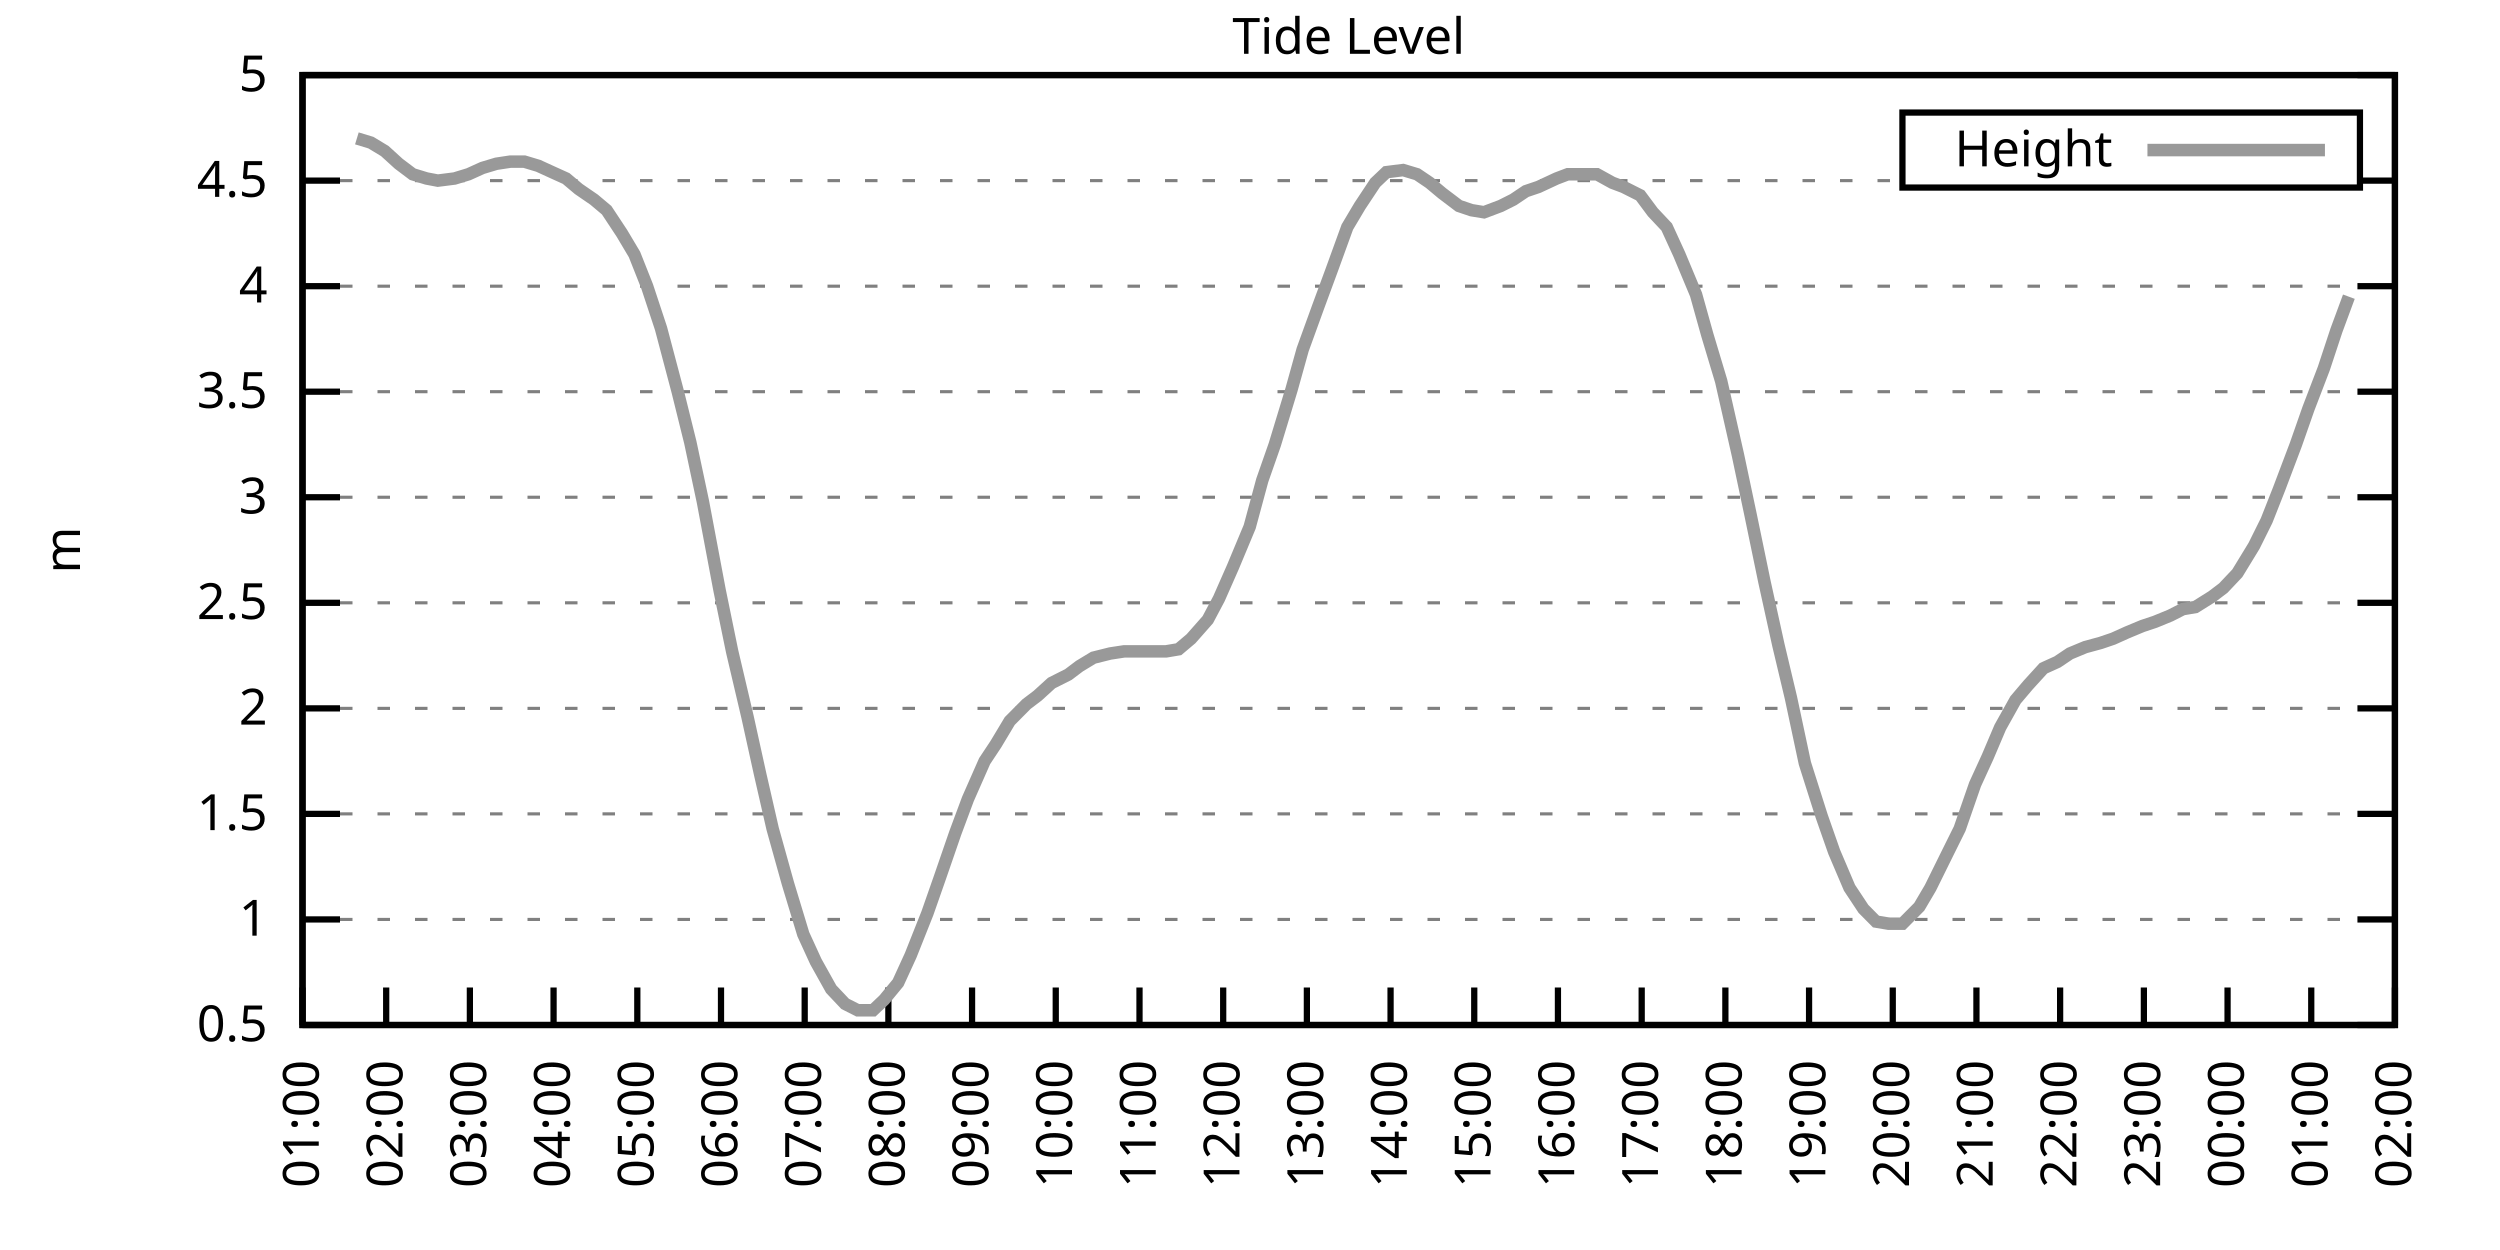
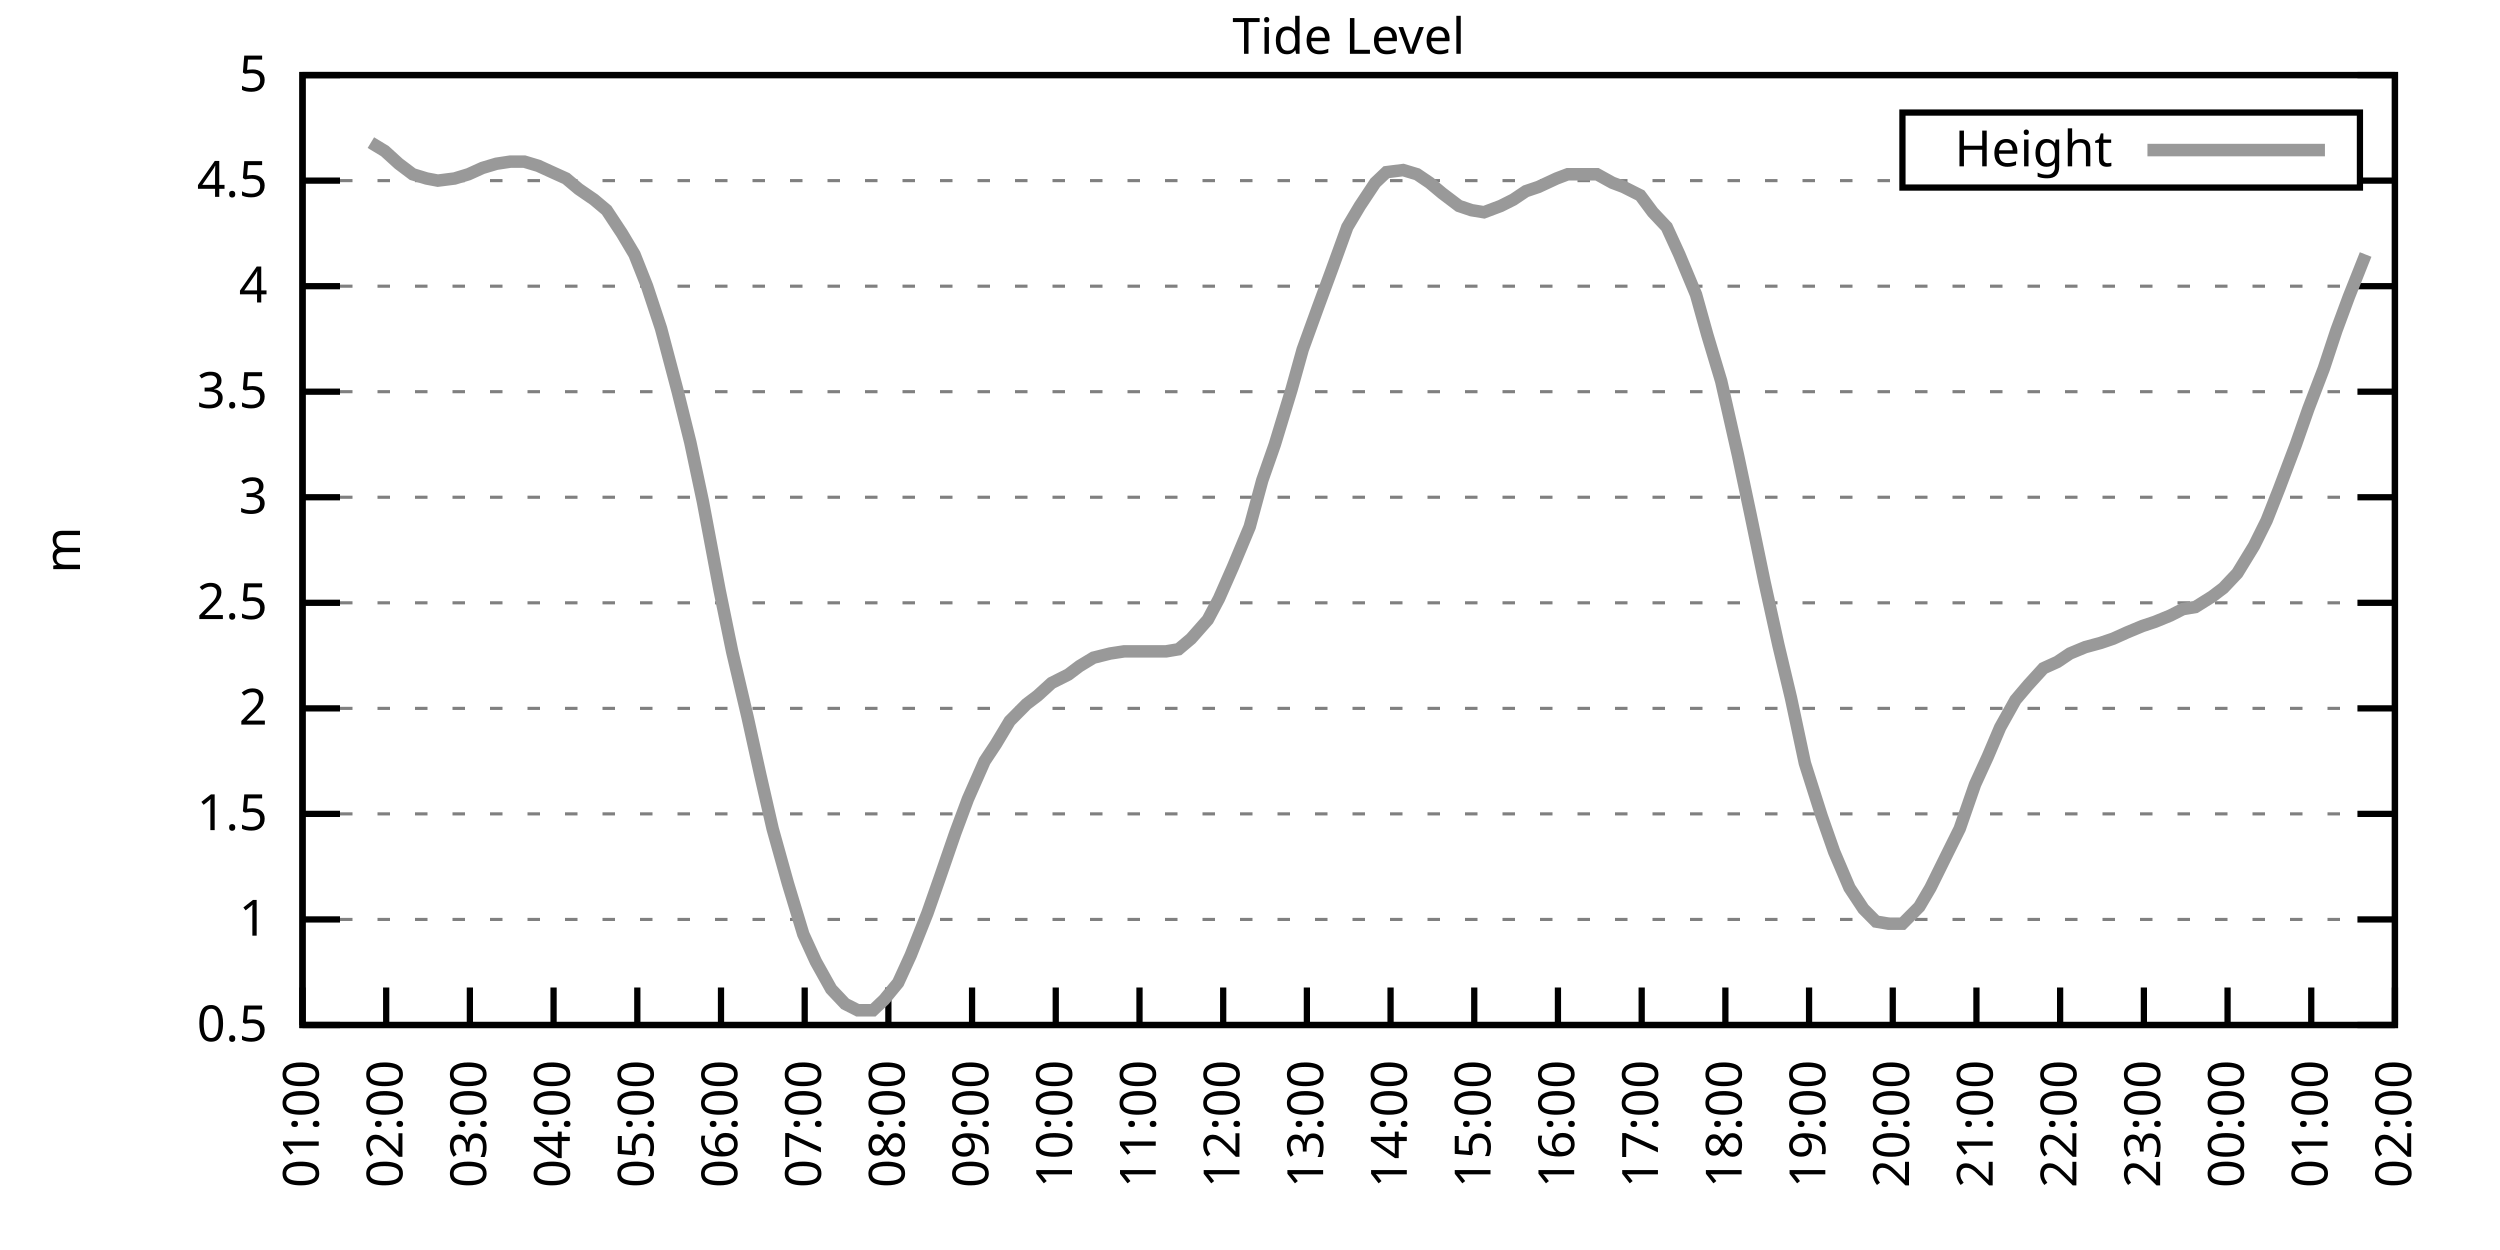
<svg xmlns="http://www.w3.org/2000/svg" xmlns:xlink="http://www.w3.org/1999/xlink" width="400" height="200" viewBox="0 0 400 200">
  <g id="gnuplot_canvas">
    <rect x="0" y="0" width="400" height="200" fill="none" />
    <defs>
      <circle id="gpDot" r="0.5" stroke-width="0.5" stroke="currentColor" />
      <path id="gpPt0" stroke-width="0.333" stroke="currentColor" d="M-1,0 h2 M0,-1 v2" />
      <path id="gpPt1" stroke-width="0.333" stroke="currentColor" d="M-1,-1 L1,1 M1,-1 L-1,1" />
      <path id="gpPt2" stroke-width="0.333" stroke="currentColor" d="M-1,0 L1,0 M0,-1 L0,1 M-1,-1 L1,1 M-1,1 L1,-1" />
      <rect id="gpPt3" stroke-width="0.333" stroke="currentColor" x="-1" y="-1" width="2" height="2" />
      <rect id="gpPt4" stroke-width="0.333" stroke="currentColor" fill="currentColor" x="-1" y="-1" width="2" height="2" />
      <circle id="gpPt5" stroke-width="0.333" stroke="currentColor" cx="0" cy="0" r="1" />
      <use xlink:href="#gpPt5" id="gpPt6" fill="currentColor" stroke="none" />
      <path id="gpPt7" stroke-width="0.333" stroke="currentColor" d="M0,-1.33 L-1.33,0.67 L1.33,0.67 z" />
      <use xlink:href="#gpPt7" id="gpPt8" fill="currentColor" stroke="none" />
      <use xlink:href="#gpPt7" id="gpPt9" stroke="currentColor" transform="rotate(180)" />
      <use xlink:href="#gpPt9" id="gpPt10" fill="currentColor" stroke="none" />
      <use xlink:href="#gpPt3" id="gpPt11" stroke="currentColor" transform="rotate(45)" />
      <use xlink:href="#gpPt11" id="gpPt12" fill="currentColor" stroke="none" />
      <path id="gpPt13" stroke-width="0.333" stroke="currentColor" d="M0,1.330 L1.265,0.411 L0.782,-1.067 L-0.782,-1.076 L-1.265,0.411 z" />
      <use xlink:href="#gpPt13" id="gpPt14" fill="currentColor" stroke="none" />
      <filter id="textbox" filterUnits="objectBoundingBox" x="0" y="0" height="1" width="1">
        <feFlood flood-color="white" flood-opacity="1" result="bgnd" />
        <feComposite in="SourceGraphic" in2="bgnd" operator="atop" />
      </filter>
      <filter id="greybox" filterUnits="objectBoundingBox" x="0" y="0" height="1" width="1">
        <feFlood flood-color="lightgrey" flood-opacity="1" result="grey" />
        <feComposite in="SourceGraphic" in2="grey" operator="atop" />
      </filter>
    </defs>
    <g fill="none" color="white" stroke="currentColor" stroke-width="1.00" stroke-linecap="butt" stroke-linejoin="miter">
</g>
    <g fill="none" color="black" stroke="currentColor" stroke-width="1.00" stroke-linecap="butt" stroke-linejoin="miter">
      <g stroke="none" shape-rendering="crispEdges">
        <polygon fill="rgb(255, 255, 255)" points="48.40,164.00 383.18,164.00 383.18,12.02 48.40,12.02 " />
      </g>
    </g>
    <g fill="none" color="black" stroke="currentColor" stroke-width="1.00" stroke-linecap="butt" stroke-linejoin="miter">
</g>
    <g fill="none" color="black" stroke="black" stroke-width="0.50" stroke-linecap="butt" stroke-linejoin="miter">
</g>
    <g fill="none" color="gray" stroke="currentColor" stroke-width="0.50" stroke-linecap="butt" stroke-linejoin="miter">
      <path stroke="gray" stroke-dasharray="2,4" class="gridline" d="M48.40,164.00 L383.19,164.00  " />
    </g>
    <g fill="none" color="gray" stroke="gray" stroke-width="1.00" stroke-linecap="butt" stroke-linejoin="miter">
</g>
    <g fill="none" color="black" stroke="currentColor" stroke-width="1.00" stroke-linecap="butt" stroke-linejoin="miter">
      <path stroke="black" d="M48.40,164.00 L54.40,164.00 M383.19,164.00 L377.19,164.00  " />
      <g transform="translate(42.80,166.60)" stroke="none" fill="black" font-family="Sans" font-size="8.00" text-anchor="end">
        <text>
          <tspan font-family="Sans"> 0.5</tspan>
        </text>
      </g>
    </g>
    <g fill="none" color="black" stroke="currentColor" stroke-width="1.00" stroke-linecap="butt" stroke-linejoin="miter">
</g>
    <g fill="none" color="black" stroke="black" stroke-width="0.50" stroke-linecap="butt" stroke-linejoin="miter">
</g>
    <g fill="none" color="gray" stroke="currentColor" stroke-width="0.50" stroke-linecap="butt" stroke-linejoin="miter">
      <path stroke="gray" stroke-dasharray="2,4" class="gridline" d="M48.40,147.11 L383.19,147.11  " />
    </g>
    <g fill="none" color="gray" stroke="gray" stroke-width="1.00" stroke-linecap="butt" stroke-linejoin="miter">
</g>
    <g fill="none" color="black" stroke="currentColor" stroke-width="1.00" stroke-linecap="butt" stroke-linejoin="miter">
      <path stroke="black" d="M48.40,147.11 L54.40,147.11 M383.19,147.11 L377.19,147.11  " />
      <g transform="translate(42.80,149.71)" stroke="none" fill="black" font-family="Sans" font-size="8.00" text-anchor="end">
        <text>
          <tspan font-family="Sans"> 1</tspan>
        </text>
      </g>
    </g>
    <g fill="none" color="black" stroke="currentColor" stroke-width="1.00" stroke-linecap="butt" stroke-linejoin="miter">
</g>
    <g fill="none" color="black" stroke="black" stroke-width="0.50" stroke-linecap="butt" stroke-linejoin="miter">
</g>
    <g fill="none" color="gray" stroke="currentColor" stroke-width="0.50" stroke-linecap="butt" stroke-linejoin="miter">
      <path stroke="gray" stroke-dasharray="2,4" class="gridline" d="M48.40,130.22 L383.19,130.22  " />
    </g>
    <g fill="none" color="gray" stroke="gray" stroke-width="1.00" stroke-linecap="butt" stroke-linejoin="miter">
</g>
    <g fill="none" color="black" stroke="currentColor" stroke-width="1.00" stroke-linecap="butt" stroke-linejoin="miter">
      <path stroke="black" d="M48.40,130.22 L54.40,130.22 M383.19,130.22 L377.19,130.22  " />
      <g transform="translate(42.80,132.82)" stroke="none" fill="black" font-family="Sans" font-size="8.00" text-anchor="end">
        <text>
          <tspan font-family="Sans"> 1.5</tspan>
        </text>
      </g>
    </g>
    <g fill="none" color="black" stroke="currentColor" stroke-width="1.00" stroke-linecap="butt" stroke-linejoin="miter">
</g>
    <g fill="none" color="black" stroke="black" stroke-width="0.50" stroke-linecap="butt" stroke-linejoin="miter">
</g>
    <g fill="none" color="gray" stroke="currentColor" stroke-width="0.50" stroke-linecap="butt" stroke-linejoin="miter">
      <path stroke="gray" stroke-dasharray="2,4" class="gridline" d="M48.40,113.34 L383.19,113.34  " />
    </g>
    <g fill="none" color="gray" stroke="gray" stroke-width="1.00" stroke-linecap="butt" stroke-linejoin="miter">
</g>
    <g fill="none" color="black" stroke="currentColor" stroke-width="1.00" stroke-linecap="butt" stroke-linejoin="miter">
      <path stroke="black" d="M48.40,113.34 L54.40,113.34 M383.19,113.34 L377.19,113.34  " />
      <g transform="translate(42.80,115.94)" stroke="none" fill="black" font-family="Sans" font-size="8.00" text-anchor="end">
        <text>
          <tspan font-family="Sans"> 2</tspan>
        </text>
      </g>
    </g>
    <g fill="none" color="black" stroke="currentColor" stroke-width="1.00" stroke-linecap="butt" stroke-linejoin="miter">
</g>
    <g fill="none" color="black" stroke="black" stroke-width="0.50" stroke-linecap="butt" stroke-linejoin="miter">
</g>
    <g fill="none" color="gray" stroke="currentColor" stroke-width="0.50" stroke-linecap="butt" stroke-linejoin="miter">
      <path stroke="gray" stroke-dasharray="2,4" class="gridline" d="M48.40,96.45 L383.19,96.45  " />
    </g>
    <g fill="none" color="gray" stroke="gray" stroke-width="1.00" stroke-linecap="butt" stroke-linejoin="miter">
</g>
    <g fill="none" color="black" stroke="currentColor" stroke-width="1.00" stroke-linecap="butt" stroke-linejoin="miter">
      <path stroke="black" d="M48.40,96.45 L54.40,96.45 M383.19,96.45 L377.19,96.45  " />
      <g transform="translate(42.80,99.05)" stroke="none" fill="black" font-family="Sans" font-size="8.00" text-anchor="end">
        <text>
          <tspan font-family="Sans"> 2.5</tspan>
        </text>
      </g>
    </g>
    <g fill="none" color="black" stroke="currentColor" stroke-width="1.00" stroke-linecap="butt" stroke-linejoin="miter">
</g>
    <g fill="none" color="black" stroke="black" stroke-width="0.50" stroke-linecap="butt" stroke-linejoin="miter">
</g>
    <g fill="none" color="gray" stroke="currentColor" stroke-width="0.50" stroke-linecap="butt" stroke-linejoin="miter">
      <path stroke="gray" stroke-dasharray="2,4" class="gridline" d="M48.40,79.56 L383.19,79.56  " />
    </g>
    <g fill="none" color="gray" stroke="gray" stroke-width="1.00" stroke-linecap="butt" stroke-linejoin="miter">
</g>
    <g fill="none" color="black" stroke="currentColor" stroke-width="1.00" stroke-linecap="butt" stroke-linejoin="miter">
      <path stroke="black" d="M48.40,79.56 L54.40,79.56 M383.19,79.56 L377.19,79.56  " />
      <g transform="translate(42.80,82.16)" stroke="none" fill="black" font-family="Sans" font-size="8.00" text-anchor="end">
        <text>
          <tspan font-family="Sans"> 3</tspan>
        </text>
      </g>
    </g>
    <g fill="none" color="black" stroke="currentColor" stroke-width="1.00" stroke-linecap="butt" stroke-linejoin="miter">
</g>
    <g fill="none" color="black" stroke="black" stroke-width="0.50" stroke-linecap="butt" stroke-linejoin="miter">
</g>
    <g fill="none" color="gray" stroke="currentColor" stroke-width="0.50" stroke-linecap="butt" stroke-linejoin="miter">
      <path stroke="gray" stroke-dasharray="2,4" class="gridline" d="M48.40,62.67 L383.19,62.67  " />
    </g>
    <g fill="none" color="gray" stroke="gray" stroke-width="1.00" stroke-linecap="butt" stroke-linejoin="miter">
</g>
    <g fill="none" color="black" stroke="currentColor" stroke-width="1.00" stroke-linecap="butt" stroke-linejoin="miter">
      <path stroke="black" d="M48.40,62.67 L54.40,62.67 M383.19,62.67 L377.19,62.67  " />
      <g transform="translate(42.80,65.27)" stroke="none" fill="black" font-family="Sans" font-size="8.00" text-anchor="end">
        <text>
          <tspan font-family="Sans"> 3.5</tspan>
        </text>
      </g>
    </g>
    <g fill="none" color="black" stroke="currentColor" stroke-width="1.00" stroke-linecap="butt" stroke-linejoin="miter">
</g>
    <g fill="none" color="black" stroke="black" stroke-width="0.50" stroke-linecap="butt" stroke-linejoin="miter">
</g>
    <g fill="none" color="gray" stroke="currentColor" stroke-width="0.50" stroke-linecap="butt" stroke-linejoin="miter">
      <path stroke="gray" stroke-dasharray="2,4" class="gridline" d="M48.40,45.79 L383.19,45.79  " />
    </g>
    <g fill="none" color="gray" stroke="gray" stroke-width="1.00" stroke-linecap="butt" stroke-linejoin="miter">
</g>
    <g fill="none" color="black" stroke="currentColor" stroke-width="1.00" stroke-linecap="butt" stroke-linejoin="miter">
      <path stroke="black" d="M48.40,45.79 L54.40,45.79 M383.19,45.79 L377.19,45.79  " />
      <g transform="translate(42.80,48.39)" stroke="none" fill="black" font-family="Sans" font-size="8.00" text-anchor="end">
        <text>
          <tspan font-family="Sans"> 4</tspan>
        </text>
      </g>
    </g>
    <g fill="none" color="black" stroke="currentColor" stroke-width="1.00" stroke-linecap="butt" stroke-linejoin="miter">
</g>
    <g fill="none" color="black" stroke="black" stroke-width="0.50" stroke-linecap="butt" stroke-linejoin="miter">
</g>
    <g fill="none" color="gray" stroke="currentColor" stroke-width="0.50" stroke-linecap="butt" stroke-linejoin="miter">
      <path stroke="gray" stroke-dasharray="2,4" class="gridline" d="M48.40,28.90 L304.39,28.90 M377.59,28.90 L383.19,28.90  " />
    </g>
    <g fill="none" color="gray" stroke="gray" stroke-width="1.00" stroke-linecap="butt" stroke-linejoin="miter">
</g>
    <g fill="none" color="black" stroke="currentColor" stroke-width="1.00" stroke-linecap="butt" stroke-linejoin="miter">
      <path stroke="black" d="M48.40,28.90 L54.40,28.90 M383.19,28.90 L377.19,28.90  " />
      <g transform="translate(42.80,31.50)" stroke="none" fill="black" font-family="Sans" font-size="8.00" text-anchor="end">
        <text>
          <tspan font-family="Sans"> 4.5</tspan>
        </text>
      </g>
    </g>
    <g fill="none" color="black" stroke="currentColor" stroke-width="1.00" stroke-linecap="butt" stroke-linejoin="miter">
</g>
    <g fill="none" color="black" stroke="black" stroke-width="0.50" stroke-linecap="butt" stroke-linejoin="miter">
</g>
    <g fill="none" color="gray" stroke="currentColor" stroke-width="0.50" stroke-linecap="butt" stroke-linejoin="miter">
      <path stroke="gray" stroke-dasharray="2,4" class="gridline" d="M48.40,12.01 L383.19,12.01  " />
    </g>
    <g fill="none" color="gray" stroke="gray" stroke-width="1.00" stroke-linecap="butt" stroke-linejoin="miter">
</g>
    <g fill="none" color="black" stroke="currentColor" stroke-width="1.00" stroke-linecap="butt" stroke-linejoin="miter">
      <path stroke="black" d="M48.40,12.01 L54.40,12.01 M383.19,12.01 L377.19,12.01  " />
      <g transform="translate(42.80,14.61)" stroke="none" fill="black" font-family="Sans" font-size="8.00" text-anchor="end">
        <text>
          <tspan font-family="Sans"> 5</tspan>
        </text>
      </g>
    </g>
    <g fill="none" color="black" stroke="currentColor" stroke-width="1.00" stroke-linecap="butt" stroke-linejoin="miter">
      <path stroke="black" d="M48.40,164.00 L48.40,158.00  " />
      <g transform="translate(51.00,169.60) rotate(270.00)" stroke="none" fill="black" font-family="Sans" font-size="8.00" text-anchor="end">
        <text>
          <tspan font-family="Sans">01:00</tspan>
        </text>
      </g>
    </g>
    <g fill="none" color="black" stroke="currentColor" stroke-width="1.00" stroke-linecap="butt" stroke-linejoin="miter">
      <path stroke="black" d="M61.79,164.00 L61.79,158.00  " />
      <g transform="translate(64.39,169.60) rotate(270.00)" stroke="none" fill="black" font-family="Sans" font-size="8.00" text-anchor="end">
        <text>
          <tspan font-family="Sans">02:00</tspan>
        </text>
      </g>
    </g>
    <g fill="none" color="black" stroke="currentColor" stroke-width="1.00" stroke-linecap="butt" stroke-linejoin="miter">
      <path stroke="black" d="M75.18,164.00 L75.18,158.00  " />
      <g transform="translate(77.78,169.60) rotate(270.00)" stroke="none" fill="black" font-family="Sans" font-size="8.00" text-anchor="end">
        <text>
          <tspan font-family="Sans">03:00</tspan>
        </text>
      </g>
    </g>
    <g fill="none" color="black" stroke="currentColor" stroke-width="1.00" stroke-linecap="butt" stroke-linejoin="miter">
      <path stroke="black" d="M88.57,164.00 L88.57,158.00  " />
      <g transform="translate(91.17,169.60) rotate(270.00)" stroke="none" fill="black" font-family="Sans" font-size="8.00" text-anchor="end">
        <text>
          <tspan font-family="Sans">04:00</tspan>
        </text>
      </g>
    </g>
    <g fill="none" color="black" stroke="currentColor" stroke-width="1.00" stroke-linecap="butt" stroke-linejoin="miter">
      <path stroke="black" d="M101.97,164.00 L101.97,158.00  " />
      <g transform="translate(104.57,169.60) rotate(270.00)" stroke="none" fill="black" font-family="Sans" font-size="8.00" text-anchor="end">
        <text>
          <tspan font-family="Sans">05:00</tspan>
        </text>
      </g>
    </g>
    <g fill="none" color="black" stroke="currentColor" stroke-width="1.00" stroke-linecap="butt" stroke-linejoin="miter">
      <path stroke="black" d="M115.36,164.00 L115.36,158.00  " />
      <g transform="translate(117.96,169.60) rotate(270.00)" stroke="none" fill="black" font-family="Sans" font-size="8.00" text-anchor="end">
        <text>
          <tspan font-family="Sans">06:00</tspan>
        </text>
      </g>
    </g>
    <g fill="none" color="black" stroke="currentColor" stroke-width="1.00" stroke-linecap="butt" stroke-linejoin="miter">
      <path stroke="black" d="M128.75,164.00 L128.75,158.00  " />
      <g transform="translate(131.35,169.60) rotate(270.00)" stroke="none" fill="black" font-family="Sans" font-size="8.00" text-anchor="end">
        <text>
          <tspan font-family="Sans">07:00</tspan>
        </text>
      </g>
    </g>
    <g fill="none" color="black" stroke="currentColor" stroke-width="1.00" stroke-linecap="butt" stroke-linejoin="miter">
      <path stroke="black" d="M142.14,164.00 L142.14,158.00  " />
      <g transform="translate(144.74,169.60) rotate(270.00)" stroke="none" fill="black" font-family="Sans" font-size="8.00" text-anchor="end">
        <text>
          <tspan font-family="Sans">08:00</tspan>
        </text>
      </g>
    </g>
    <g fill="none" color="black" stroke="currentColor" stroke-width="1.00" stroke-linecap="butt" stroke-linejoin="miter">
      <path stroke="black" d="M155.53,164.00 L155.53,158.00  " />
      <g transform="translate(158.13,169.60) rotate(270.00)" stroke="none" fill="black" font-family="Sans" font-size="8.00" text-anchor="end">
        <text>
          <tspan font-family="Sans">09:00</tspan>
        </text>
      </g>
    </g>
    <g fill="none" color="black" stroke="currentColor" stroke-width="1.00" stroke-linecap="butt" stroke-linejoin="miter">
      <path stroke="black" d="M168.92,164.00 L168.92,158.00  " />
      <g transform="translate(171.52,169.60) rotate(270.00)" stroke="none" fill="black" font-family="Sans" font-size="8.00" text-anchor="end">
        <text>
          <tspan font-family="Sans">10:00</tspan>
        </text>
      </g>
    </g>
    <g fill="none" color="black" stroke="currentColor" stroke-width="1.00" stroke-linecap="butt" stroke-linejoin="miter">
      <path stroke="black" d="M182.32,164.00 L182.32,158.00  " />
      <g transform="translate(184.92,169.60) rotate(270.00)" stroke="none" fill="black" font-family="Sans" font-size="8.00" text-anchor="end">
        <text>
          <tspan font-family="Sans">11:00</tspan>
        </text>
      </g>
    </g>
    <g fill="none" color="black" stroke="currentColor" stroke-width="1.00" stroke-linecap="butt" stroke-linejoin="miter">
      <path stroke="black" d="M195.71,164.00 L195.71,158.00  " />
      <g transform="translate(198.31,169.60) rotate(270.00)" stroke="none" fill="black" font-family="Sans" font-size="8.00" text-anchor="end">
        <text>
          <tspan font-family="Sans">12:00</tspan>
        </text>
      </g>
    </g>
    <g fill="none" color="black" stroke="currentColor" stroke-width="1.00" stroke-linecap="butt" stroke-linejoin="miter">
      <path stroke="black" d="M209.10,164.00 L209.10,158.00  " />
      <g transform="translate(211.70,169.60) rotate(270.00)" stroke="none" fill="black" font-family="Sans" font-size="8.00" text-anchor="end">
        <text>
          <tspan font-family="Sans">13:00</tspan>
        </text>
      </g>
    </g>
    <g fill="none" color="black" stroke="currentColor" stroke-width="1.00" stroke-linecap="butt" stroke-linejoin="miter">
      <path stroke="black" d="M222.49,164.00 L222.49,158.00  " />
      <g transform="translate(225.09,169.60) rotate(270.00)" stroke="none" fill="black" font-family="Sans" font-size="8.00" text-anchor="end">
        <text>
          <tspan font-family="Sans">14:00</tspan>
        </text>
      </g>
    </g>
    <g fill="none" color="black" stroke="currentColor" stroke-width="1.00" stroke-linecap="butt" stroke-linejoin="miter">
      <path stroke="black" d="M235.88,164.00 L235.88,158.00  " />
      <g transform="translate(238.48,169.60) rotate(270.00)" stroke="none" fill="black" font-family="Sans" font-size="8.00" text-anchor="end">
        <text>
          <tspan font-family="Sans">15:00</tspan>
        </text>
      </g>
    </g>
    <g fill="none" color="black" stroke="currentColor" stroke-width="1.00" stroke-linecap="butt" stroke-linejoin="miter">
      <path stroke="black" d="M249.27,164.00 L249.27,158.00  " />
      <g transform="translate(251.87,169.60) rotate(270.00)" stroke="none" fill="black" font-family="Sans" font-size="8.00" text-anchor="end">
        <text>
          <tspan font-family="Sans">16:00</tspan>
        </text>
      </g>
    </g>
    <g fill="none" color="black" stroke="currentColor" stroke-width="1.00" stroke-linecap="butt" stroke-linejoin="miter">
      <path stroke="black" d="M262.67,164.00 L262.67,158.00  " />
      <g transform="translate(265.27,169.60) rotate(270.00)" stroke="none" fill="black" font-family="Sans" font-size="8.00" text-anchor="end">
        <text>
          <tspan font-family="Sans">17:00</tspan>
        </text>
      </g>
    </g>
    <g fill="none" color="black" stroke="currentColor" stroke-width="1.00" stroke-linecap="butt" stroke-linejoin="miter">
      <path stroke="black" d="M276.06,164.00 L276.06,158.00  " />
      <g transform="translate(278.66,169.60) rotate(270.00)" stroke="none" fill="black" font-family="Sans" font-size="8.00" text-anchor="end">
        <text>
          <tspan font-family="Sans">18:00</tspan>
        </text>
      </g>
    </g>
    <g fill="none" color="black" stroke="currentColor" stroke-width="1.00" stroke-linecap="butt" stroke-linejoin="miter">
      <path stroke="black" d="M289.45,164.00 L289.45,158.00  " />
      <g transform="translate(292.05,169.60) rotate(270.00)" stroke="none" fill="black" font-family="Sans" font-size="8.00" text-anchor="end">
        <text>
          <tspan font-family="Sans">19:00</tspan>
        </text>
      </g>
    </g>
    <g fill="none" color="black" stroke="currentColor" stroke-width="1.00" stroke-linecap="butt" stroke-linejoin="miter">
      <path stroke="black" d="M302.84,164.00 L302.84,158.00  " />
      <g transform="translate(305.44,169.60) rotate(270.00)" stroke="none" fill="black" font-family="Sans" font-size="8.00" text-anchor="end">
        <text>
          <tspan font-family="Sans">20:00</tspan>
        </text>
      </g>
    </g>
    <g fill="none" color="black" stroke="currentColor" stroke-width="1.00" stroke-linecap="butt" stroke-linejoin="miter">
      <path stroke="black" d="M316.23,164.00 L316.23,158.00  " />
      <g transform="translate(318.83,169.60) rotate(270.00)" stroke="none" fill="black" font-family="Sans" font-size="8.00" text-anchor="end">
        <text>
          <tspan font-family="Sans">21:00</tspan>
        </text>
      </g>
    </g>
    <g fill="none" color="black" stroke="currentColor" stroke-width="1.00" stroke-linecap="butt" stroke-linejoin="miter">
      <path stroke="black" d="M329.62,164.00 L329.62,158.00  " />
      <g transform="translate(332.22,169.60) rotate(270.00)" stroke="none" fill="black" font-family="Sans" font-size="8.00" text-anchor="end">
        <text>
          <tspan font-family="Sans">22:00</tspan>
        </text>
      </g>
    </g>
    <g fill="none" color="black" stroke="currentColor" stroke-width="1.00" stroke-linecap="butt" stroke-linejoin="miter">
      <path stroke="black" d="M343.02,164.00 L343.02,158.00  " />
      <g transform="translate(345.62,169.60) rotate(270.00)" stroke="none" fill="black" font-family="Sans" font-size="8.00" text-anchor="end">
        <text>
          <tspan font-family="Sans">23:00</tspan>
        </text>
      </g>
    </g>
    <g fill="none" color="black" stroke="currentColor" stroke-width="1.00" stroke-linecap="butt" stroke-linejoin="miter">
      <path stroke="black" d="M356.41,164.00 L356.41,158.00  " />
      <g transform="translate(359.01,169.60) rotate(270.00)" stroke="none" fill="black" font-family="Sans" font-size="8.00" text-anchor="end">
        <text>
          <tspan font-family="Sans">00:00</tspan>
        </text>
      </g>
    </g>
    <g fill="none" color="black" stroke="currentColor" stroke-width="1.00" stroke-linecap="butt" stroke-linejoin="miter">
      <path stroke="black" d="M369.80,164.00 L369.80,158.00  " />
      <g transform="translate(372.40,169.60) rotate(270.00)" stroke="none" fill="black" font-family="Sans" font-size="8.00" text-anchor="end">
        <text>
          <tspan font-family="Sans">01:00</tspan>
        </text>
      </g>
    </g>
    <g fill="none" color="black" stroke="currentColor" stroke-width="1.00" stroke-linecap="butt" stroke-linejoin="miter">
      <path stroke="black" d="M383.19,164.00 L383.19,158.00  " />
      <g transform="translate(385.79,169.60) rotate(270.00)" stroke="none" fill="black" font-family="Sans" font-size="8.00" text-anchor="end">
        <text>
          <tspan font-family="Sans">02:00</tspan>
        </text>
      </g>
    </g>
    <g fill="none" color="black" stroke="currentColor" stroke-width="1.00" stroke-linecap="butt" stroke-linejoin="miter">
</g>
    <g fill="none" color="black" stroke="currentColor" stroke-width="1.00" stroke-linecap="butt" stroke-linejoin="miter">
      <path stroke="black" d="M48.40,12.01 L48.40,164.00 L383.19,164.00 L383.19,12.01 L48.40,12.01 Z  " />
    </g>
    <g fill="none" color="black" stroke="currentColor" stroke-width="1.00" stroke-linecap="butt" stroke-linejoin="miter">
</g>
    <g fill="none" color="black" stroke="currentColor" stroke-width="1.00" stroke-linecap="butt" stroke-linejoin="miter">
      <path stroke="black" d="M304.39,30.01 L304.39,18.01 L377.59,18.01 L377.59,30.01 L304.39,30.01 Z  " />
    </g>
    <g id="Tide_level_plot_1">
      <g fill="none" color="white" stroke="black" stroke-width="2.00" stroke-linecap="butt" stroke-linejoin="miter">
</g>
      <g fill="none" color="black" stroke="currentColor" stroke-width="2.00" stroke-linecap="butt" stroke-linejoin="miter">
        <g transform="translate(337.99,26.61)" stroke="none" fill="black" font-family="Sans" font-size="8.00" text-anchor="end">
          <text>
            <tspan font-family="Sans">Height</tspan>
          </text>
        </g>
      </g>
      <g fill="none" color="black" stroke="currentColor" stroke-width="2.00" stroke-linecap="butt" stroke-linejoin="miter">
-         <path stroke="rgb(153, 153, 153)" d="M343.59,24.01 L371.99,24.01 M57.10,22.14 L59.34,22.82 L61.57,24.17 L63.80,26.20 L66.03,27.88 L68.26,28.56   L70.05,28.90 L72.73,28.56 L74.96,27.88 L77.19,26.87 L79.42,26.20 L81.66,25.86 L83.89,25.86 L86.12,26.53   L88.35,27.55 L90.58,28.56 L92.59,30.25 L95.05,31.94 L97.06,33.63 L99.51,37.34 L101.52,40.72 L103.53,45.79   L105.76,52.54 L108.44,62.67 L110.45,70.78 L112.46,80.24 L115.13,94.42 L117.14,104.22 L119.60,114.69 L121.61,123.81   L123.62,132.59 L126.07,141.37 L128.53,149.48 L130.54,153.87 L132.99,158.26 L135.22,160.62 L137.23,161.64 L139.69,161.64   L141.47,159.95 L143.70,157.24 L145.71,152.85 L148.39,146.10 L150.40,140.36 L152.85,133.26 L154.86,127.86 L157.54,121.78   L159.33,119.08 L161.56,115.36 L164.24,112.66 L166.02,111.31 L168.25,109.28 L170.93,107.93 L172.72,106.58 L174.95,105.23   L177.63,104.56 L179.86,104.22 L181.87,104.22 L183.88,104.22 L186.56,104.22 L188.57,103.88 L190.57,102.19 L193.25,99.15   L195.04,95.77 L197.27,90.71 L199.95,84.29 L201.96,76.86 L203.97,71.12 L206.64,62.34 L208.43,55.92 L210.88,49.16   L213.12,43.08 L215.57,36.33 L217.58,32.95 L220.04,29.24 L221.82,27.55 L224.50,27.21 L226.73,27.88 L228.74,29.24   L230.75,30.92 L233.43,32.95 L235.44,33.63 L237.44,33.96 L240.12,32.95 L242.13,31.94 L244.14,30.59 L246.15,29.91   L249.05,28.56 L250.84,27.88 L253.07,27.88 L255.52,27.88 L257.98,29.24 L259.76,29.91 L262.44,31.26 L264.45,33.96   L266.68,36.33 L268.69,40.72 L271.37,47.14 L273.16,53.55 L275.39,60.98 L278.07,72.81 L280.07,82.26 L282.31,93.07   L284.54,103.20 L286.55,111.65 L288.78,122.12 L291.46,130.56 L293.47,136.30 L295.92,142.05 L298.15,145.42 L300.16,147.45   L302.17,147.79 L304.40,147.79 L307.08,145.09 L308.87,142.05 L311.54,136.64 L313.55,132.59 L316.01,125.50 L318.02,121.11   L320.03,116.38 L322.48,111.99 L324.49,109.62 L326.95,106.92 L329.18,105.91 L331.19,104.56 L333.64,103.54 L336.10,102.87   L338.10,102.19 L340.34,101.18 L342.79,100.16 L344.80,99.49 L347.26,98.48 L349.26,97.46 L351.27,97.12 L353.95,95.44   L355.74,94.08 L357.97,91.72 L360.65,87.33 L362.66,83.28 L364.66,78.21 L367.34,71.12 L369.35,65.38 L371.81,58.96   L373.82,52.88 L375.82,47.47  " />
+         <path stroke="rgb(153, 153, 153)" d="M343.59,24.01 L371.99,24.01 M59.34,22.82 L61.57,24.17 L63.80,26.20 L66.03,27.88 L68.26,28.56 L70.05,28.90   L72.73,28.56 L74.96,27.88 L77.19,26.87 L79.42,26.20 L81.66,25.86 L83.89,25.86 L86.12,26.53 L88.35,27.55   L90.58,28.56 L92.59,30.25 L95.05,31.94 L97.06,33.63 L99.51,37.34 L101.52,40.72 L103.53,45.79 L105.76,52.54   L108.44,62.67 L110.45,70.78 L112.46,80.24 L115.13,94.42 L117.14,104.22 L119.60,114.69 L121.61,123.81 L123.62,132.59   L126.07,141.37 L128.53,149.48 L130.54,153.87 L132.99,158.26 L135.22,160.62 L137.23,161.64 L139.69,161.64 L141.47,159.95   L143.70,157.24 L145.71,152.85 L148.39,146.10 L150.40,140.36 L152.85,133.26 L154.86,127.86 L157.54,121.78 L159.33,119.08   L161.56,115.36 L164.24,112.66 L166.02,111.31 L168.25,109.28 L170.93,107.93 L172.72,106.58 L174.95,105.23 L177.63,104.56   L179.86,104.22 L181.87,104.22 L183.88,104.22 L186.56,104.22 L188.57,103.88 L190.57,102.19 L193.25,99.15 L195.04,95.77   L197.27,90.71 L199.95,84.29 L201.96,76.86 L203.97,71.12 L206.64,62.34 L208.43,55.92 L210.88,49.16 L213.12,43.08   L215.57,36.33 L217.58,32.95 L220.04,29.24 L221.82,27.55 L224.50,27.21 L226.73,27.88 L228.74,29.24 L230.75,30.92   L233.43,32.95 L235.44,33.63 L237.44,33.96 L240.12,32.95 L242.13,31.94 L244.14,30.59 L246.15,29.91 L249.05,28.56   L250.84,27.88 L253.07,27.88 L255.52,27.88 L257.98,29.24 L259.76,29.91 L262.44,31.26 L264.45,33.96 L266.68,36.33   L268.69,40.72 L271.37,47.14 L273.16,53.55 L275.39,60.98 L278.07,72.81 L280.07,82.26 L282.31,93.07 L284.54,103.20   L286.55,111.65 L288.78,122.12 L291.46,130.56 L293.47,136.30 L295.92,142.05 L298.15,145.42 L300.16,147.45 L302.17,147.79   L304.40,147.79 L307.08,145.09 L308.87,142.05 L311.54,136.64 L313.55,132.59 L316.01,125.50 L318.02,121.11 L320.03,116.38   L322.48,111.99 L324.49,109.62 L326.95,106.92 L329.18,105.91 L331.19,104.56 L333.64,103.54 L336.10,102.87 L338.10,102.19   L340.34,101.18 L342.79,100.16 L344.80,99.49 L347.26,98.48 L349.26,97.46 L351.27,97.12 L353.95,95.44 L355.74,94.08   L357.97,91.72 L360.65,87.33 L362.66,83.28 L364.66,78.21 L367.34,71.12 L369.35,65.38 L371.81,58.96 L373.82,52.88   L375.82,47.47 L378.50,40.72  " />
      </g>
    </g>
    <g fill="none" color="black" stroke="currentColor" stroke-width="2.00" stroke-linecap="butt" stroke-linejoin="miter">
</g>
    <g fill="none" color="black" stroke="black" stroke-width="1.00" stroke-linecap="butt" stroke-linejoin="miter">
</g>
    <g fill="none" color="black" stroke="currentColor" stroke-width="1.00" stroke-linecap="butt" stroke-linejoin="miter">
      <path stroke="black" d="M48.40,12.01 L48.40,164.00 L383.19,164.00 L383.19,12.01 L48.40,12.01 Z  " />
      <g transform="translate(12.80,88.01) rotate(270.00)" stroke="none" fill="black" font-family="Sans" font-size="8.00" text-anchor="middle">
        <text>
          <tspan font-family="Sans">m</tspan>
        </text>
      </g>
    </g>
    <g fill="none" color="black" stroke="currentColor" stroke-width="1.00" stroke-linecap="butt" stroke-linejoin="miter">
</g>
    <g fill="none" color="black" stroke="currentColor" stroke-width="1.00" stroke-linecap="butt" stroke-linejoin="miter">
      <g transform="translate(215.79,8.61)" stroke="none" fill="black" font-family="Sans" font-size="8.00" text-anchor="middle">
        <text>
          <tspan font-family="Sans">Tide Level</tspan>
        </text>
      </g>
    </g>
    <g fill="none" color="black" stroke="currentColor" stroke-width="1.00" stroke-linecap="butt" stroke-linejoin="miter">
</g>
  </g>
</svg>
